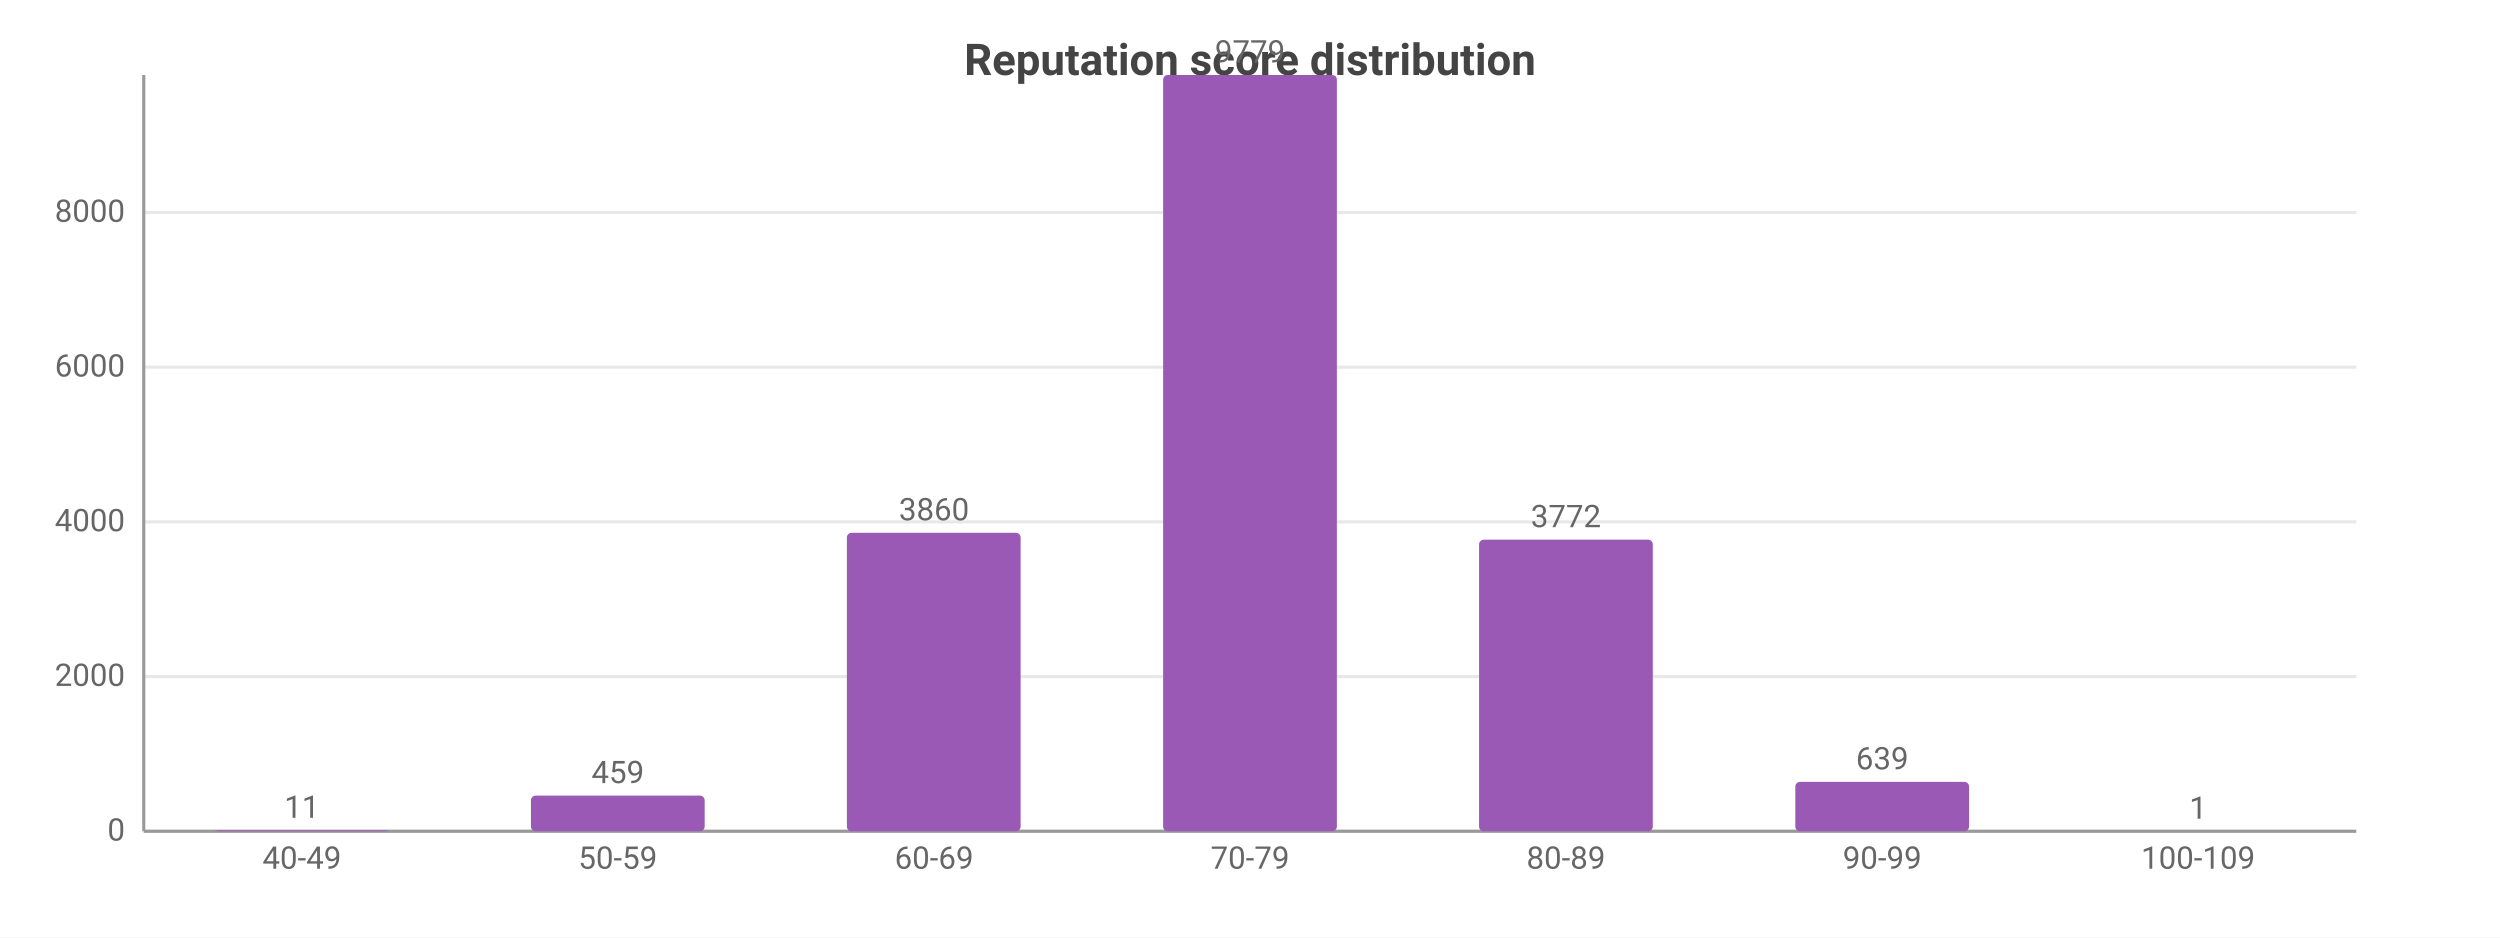
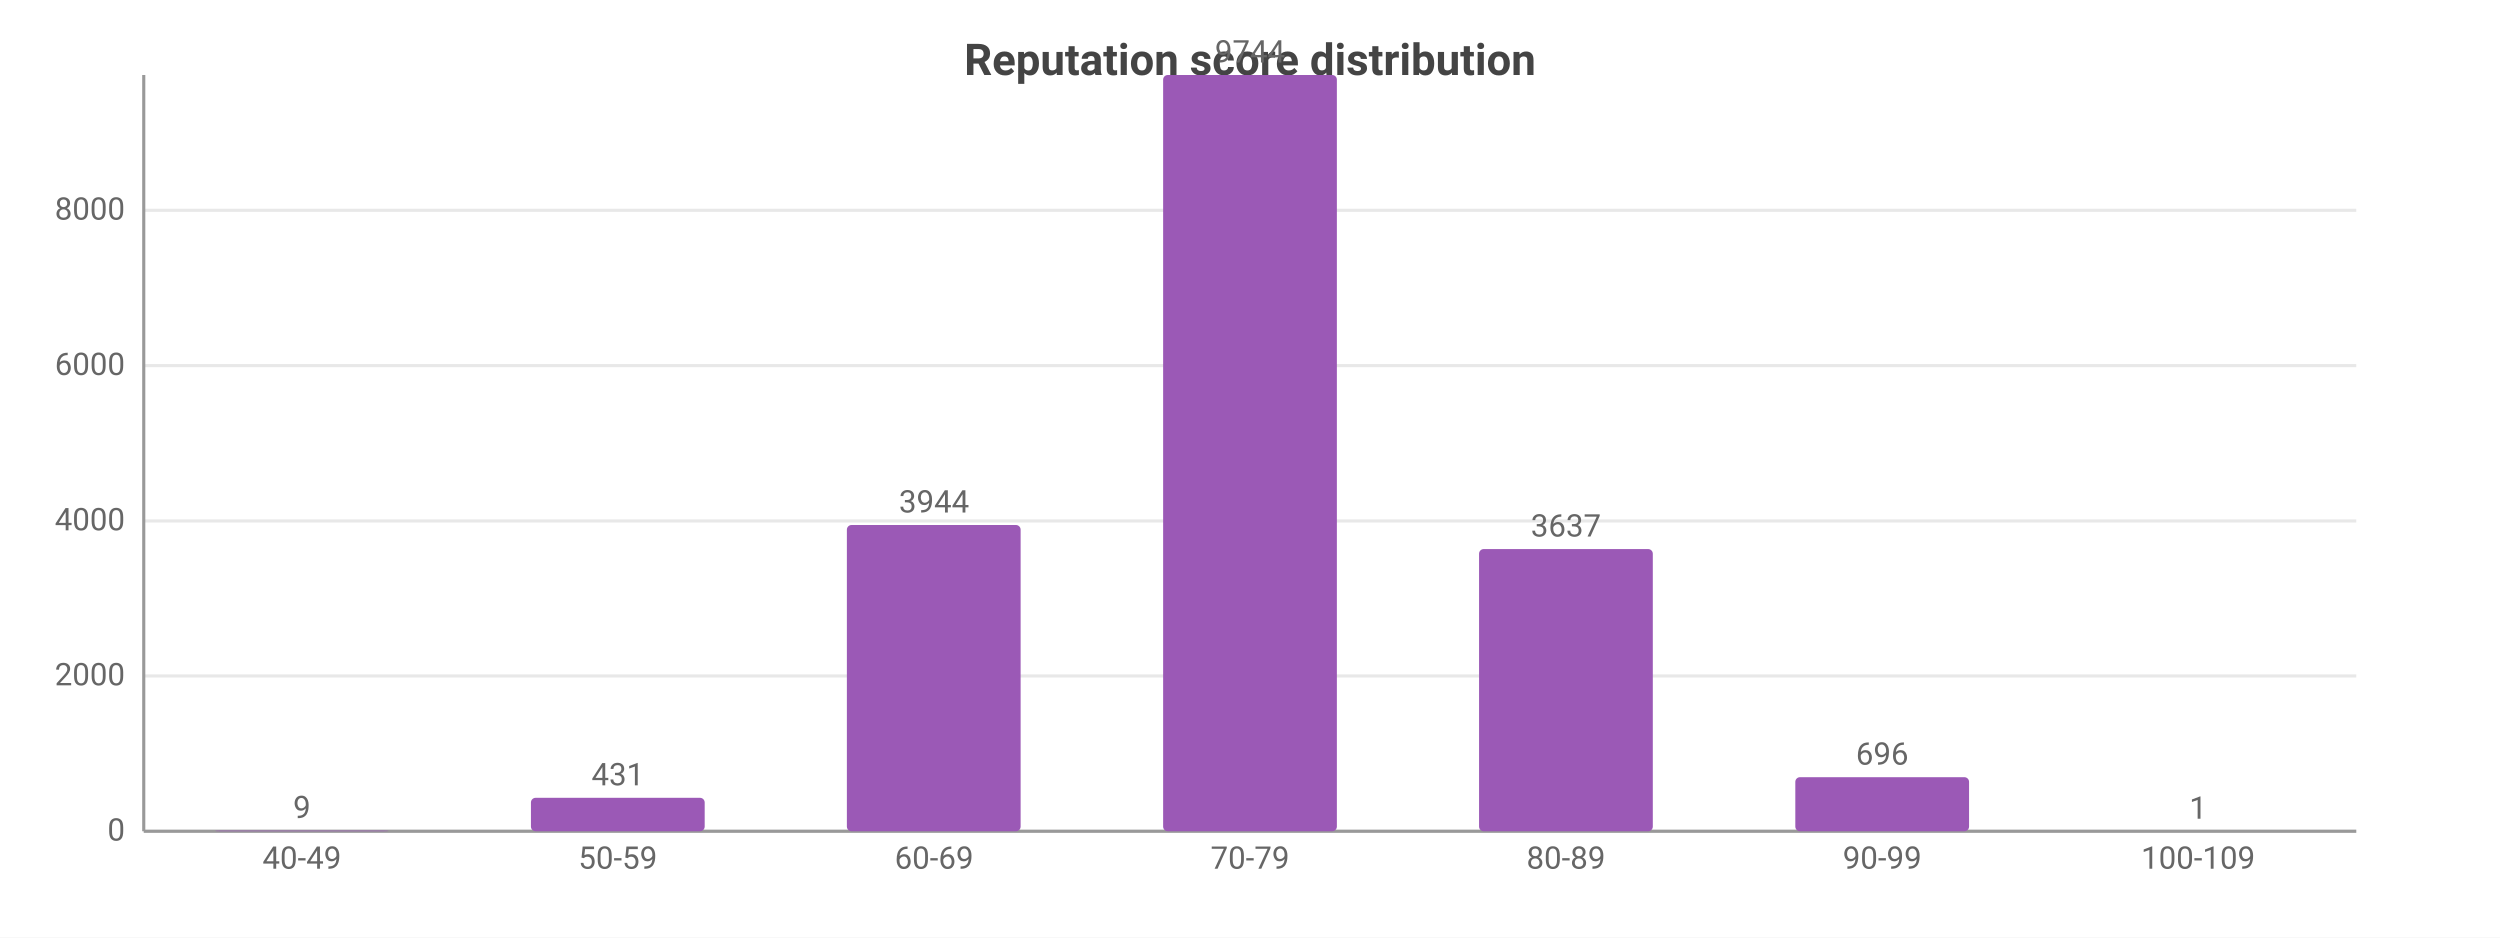
<svg xmlns="http://www.w3.org/2000/svg" width="800" height="300" viewBox="0 0 800 300">
  <rect width="800" height="300" fill="#ffffff" />
  <style>text{font-family:system-ui,-apple-system,'Segoe UI',Roboto,sans-serif}.g{stroke:#e8e8e8;stroke-width:1}.a{stroke:#999;stroke-width:1}.t{font-size:10px;fill:#666}.m{font-size:10px;text-anchor:middle;fill:#666}.e{font-size:10px;text-anchor:end;fill:#666}.l{font-size:11px;fill:#333}.tt{font-size:14px;font-weight:600;text-anchor:middle;fill:#444}.em{font-size:13px;text-anchor:middle;fill:#999}</style>
  <text class="tt" x="400.0" y="24">Reputation score distribution</text>
  <line class="g" x1="46" y1="266" x2="754" y2="266" />
  <text class="e" x="40" y="269">0</text>
-   <line class="g" x1="46" y1="216.5" x2="754" y2="216.5" />
-   <text class="e" x="40" y="219.5">2000</text>
-   <line class="g" x1="46" y1="167.0" x2="754" y2="167.0" />
-   <text class="e" x="40" y="170.0">4000</text>
-   <line class="g" x1="46" y1="117.5" x2="754" y2="117.5" />
-   <text class="e" x="40" y="120.5">6000</text>
-   <line class="g" x1="46" y1="68.0" x2="754" y2="68.0" />
-   <text class="e" x="40" y="71.0">8000</text>
+   <line class="g" x1="46" y1="216.3" x2="754" y2="216.3" />
+   <text class="e" x="40" y="219.3">2000</text>
+   <line class="g" x1="46" y1="166.7" x2="754" y2="166.7" />
+   <text class="e" x="40" y="169.7">4000</text>
+   <line class="g" x1="46" y1="117.0" x2="754" y2="117.0" />
+   <text class="e" x="40" y="120.0">6000</text>
+   <line class="g" x1="46" y1="67.3" x2="754" y2="67.3" />
+   <text class="e" x="40" y="70.3">8000</text>
  <line class="a" x1="46" y1="24" x2="46" y2="266" />
  <line class="a" x1="46" y1="266" x2="754" y2="266" />
-   <rect x="68.8" y="265.7" width="55.6" height="0.3" fill="#9b59b6" rx="1.5" />
-   <text class="m" x="96.6" y="261.7">11</text>
+   <rect x="68.8" y="265.8" width="55.6" height="0.2" fill="#9b59b6" rx="1.5" />
+   <text class="m" x="96.6" y="261.8">9</text>
  <text class="m" x="96.6" y="278">40-49</text>
-   <rect x="169.9" y="254.6" width="55.6" height="11.4" fill="#9b59b6" rx="1.5" />
-   <text class="m" x="197.7" y="250.6">459</text>
+   <rect x="169.9" y="255.3" width="55.6" height="10.7" fill="#9b59b6" rx="1.5" />
+   <text class="m" x="197.7" y="251.3">431</text>
  <text class="m" x="197.7" y="278">50-59</text>
-   <rect x="271.0" y="170.5" width="55.6" height="95.5" fill="#9b59b6" rx="1.5" />
-   <text class="m" x="298.9" y="166.5">3860</text>
+   <rect x="271.0" y="168.0" width="55.6" height="98.0" fill="#9b59b6" rx="1.5" />
+   <text class="m" x="298.9" y="164.0">3944</text>
  <text class="m" x="298.9" y="278">60-69</text>
  <rect x="372.2" y="24" width="55.6" height="242" fill="#9b59b6" rx="1.5" />
-   <text class="m" x="400" y="20">9779</text>
+   <text class="m" x="400" y="20">9744</text>
  <text class="m" x="400" y="278">70-79</text>
-   <rect x="473.3" y="172.7" width="55.6" height="93.3" fill="#9b59b6" rx="1.5" />
-   <text class="m" x="501.1" y="168.7">3772</text>
+   <rect x="473.3" y="175.7" width="55.6" height="90.3" fill="#9b59b6" rx="1.5" />
+   <text class="m" x="501.1" y="171.7">3637</text>
  <text class="m" x="501.1" y="278">80-89</text>
-   <rect x="574.5" y="250.2" width="55.6" height="15.8" fill="#9b59b6" rx="1.5" />
-   <text class="m" x="602.3" y="246.2">639</text>
+   <rect x="574.5" y="248.7" width="55.6" height="17.3" fill="#9b59b6" rx="1.5" />
+   <text class="m" x="602.3" y="244.7">696</text>
  <text class="m" x="602.3" y="278">90-99</text>
  <rect x="675.6" y="266.0" width="55.6" height="0.0" fill="#9b59b6" rx="1.5" />
  <text class="m" x="703.4" y="262.0">1</text>
  <text class="m" x="703.4" y="278">100-109</text>
</svg>
